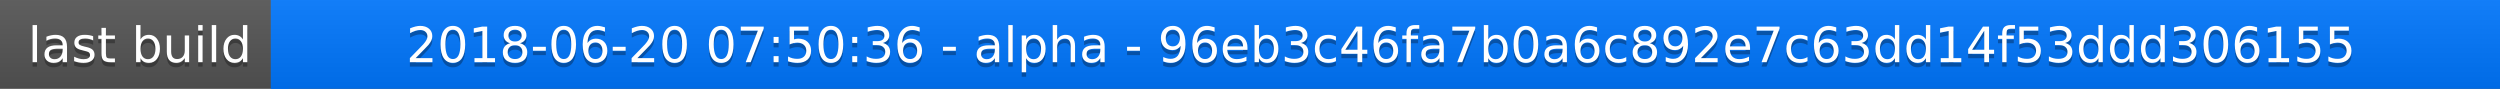
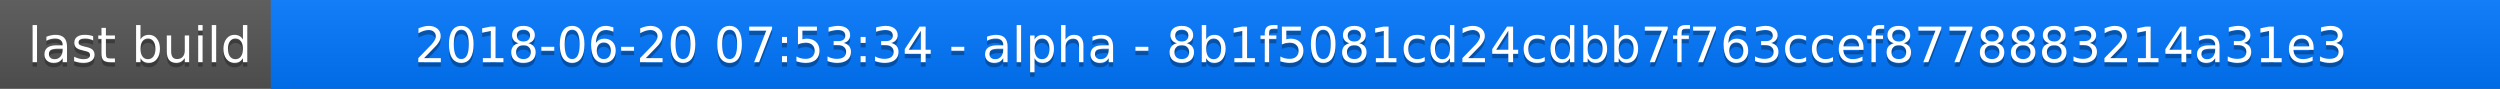
<svg xmlns="http://www.w3.org/2000/svg" width="563" height="20">
  <linearGradient id="a" x2="0" y2="100%">
    <stop offset="0" stop-color="#bbb" stop-opacity=".1" />
    <stop offset="1" stop-opacity=".1" />
  </linearGradient>
  <rect rx="0" width="563" height="20" fill="#555" />
  <rect rx="0" x="61" width="502" height="20" fill="#07f" />
  <path fill="#07f" d="M61 0h4v20h-4z" />
  <rect rx="0" width="563" height="20" fill="url(#a)" />
  <g fill="#fff" text-anchor="middle" font-family="DejaVu Sans,Verdana,Geneva,sans-serif" font-size="11">
    <text x="31.5" y="15" fill="#010101" fill-opacity=".3">last build</text>
    <text x="31.5" y="14">last build</text>
-     <text x="311" y="15" fill="#010101" fill-opacity=".3">2018-06-20 07:50:36 - alpha - 96eb3c46fa7b0a6c892e7c63dd14f53ddd306155</text>
-     <text x="311" y="14">2018-06-20 07:50:36 - alpha - 96eb3c46fa7b0a6c892e7c63dd14f53ddd306155</text>
+     <text x="311" y="15" fill="#010101" fill-opacity=".3">2018-06-20 07:53:34 - alpha - 8b1f5081cd24cdbb7f763ccef8778883214a31e3</text>
+     <text x="311" y="14">2018-06-20 07:53:34 - alpha - 8b1f5081cd24cdbb7f763ccef8778883214a31e3</text>
  </g>
</svg>
